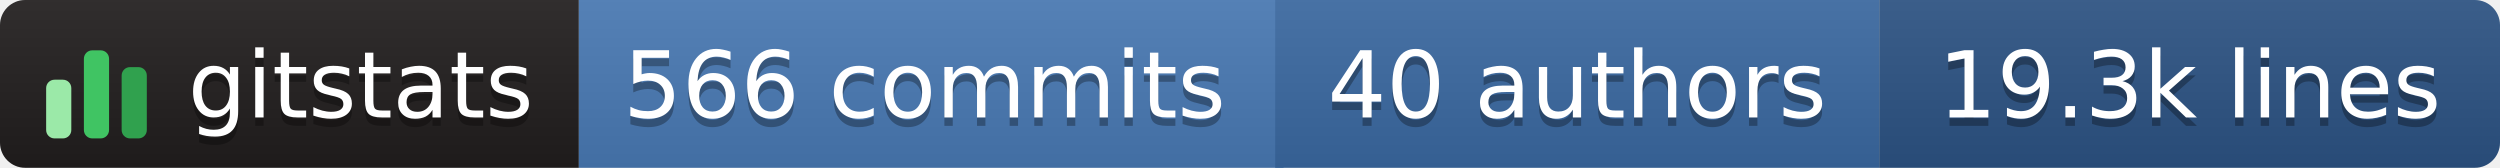
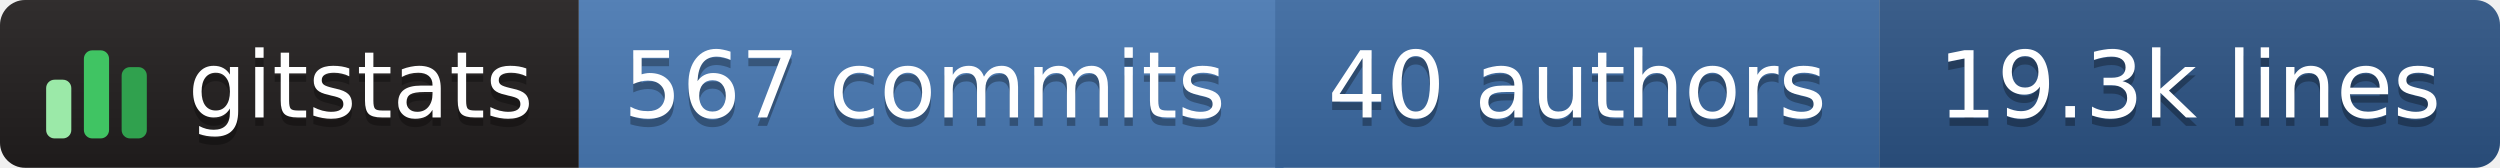
- <svg xmlns="http://www.w3.org/2000/svg" width="298" height="20" role="img" aria-label="gitstats: 566 commits, 40 authors, 19.3k lines">
+ <svg xmlns="http://www.w3.org/2000/svg" width="298" height="20" role="img" aria-label="gitstats: 567 commits, 40 authors, 19.3k lines">
  <linearGradient id="s" x2="0" y2="100%">
    <stop offset="0" stop-color="#bbb" stop-opacity=".1" />
    <stop offset="1" stop-opacity=".1" />
  </linearGradient>
  <clipPath id="r">
    <rect width="298" height="20" rx="3" fill="#fff" />
  </clipPath>
  <g clip-path="url(#r)">
    <rect x="0" width="69" height="20" fill="#211e1e" />
    <rect x="69" width="84" height="20" fill="#4a7ab5" />
    <rect x="152" width="72" height="20" fill="#3b6aa3" />
    <rect x="224" width="74" height="20" fill="#2c5485" />
    <rect width="298" height="20" fill="url(#s)" />
  </g>
  <g transform="translate(5,3.5)">
    <rect x="0.5" y="6.0" width="3" height="7.0" rx="1" fill="#9be9a8" />
    <rect x="5.0" y="2.5" width="3" height="10.5" rx="1" fill="#40c463" />
    <rect x="9.5" y="4.5" width="3" height="8.5" rx="1" fill="#30a14e" />
  </g>
  <g text-anchor="middle" font-family="Verdana,Geneva,DejaVu Sans,sans-serif" font-size="11" text-rendering="geometricPrecision">
    <text aria-hidden="true" x="43.0" y="15.0" fill="#010101" fill-opacity=".3" textLength="42.0">gitstats</text>
    <text x="43.0" y="14.0" fill="#fff" textLength="42.0">gitstats</text>
-     <text aria-hidden="true" x="110.2" y="15.0" fill="#010101" fill-opacity=".3" textLength="72.5">566 commits</text>
-     <text x="110.2" y="14.0" fill="#fff" textLength="72.5">566 commits</text>
+     <text aria-hidden="true" x="110.2" y="15.0" fill="#010101" fill-opacity=".3" textLength="72.5">567 commits</text>
+     <text x="110.2" y="14.0" fill="#fff" textLength="72.5">567 commits</text>
    <text aria-hidden="true" x="188.0" y="15.0" fill="#010101" fill-opacity=".3" textLength="61.0">40 authors</text>
    <text x="188.0" y="14.0" fill="#fff" textLength="61.0">40 authors</text>
    <text aria-hidden="true" x="261.0" y="15.0" fill="#010101" fill-opacity=".3" textLength="63.0">19.3k lines</text>
    <text x="261.0" y="14.0" fill="#fff" textLength="63.0">19.3k lines</text>
  </g>
</svg>
